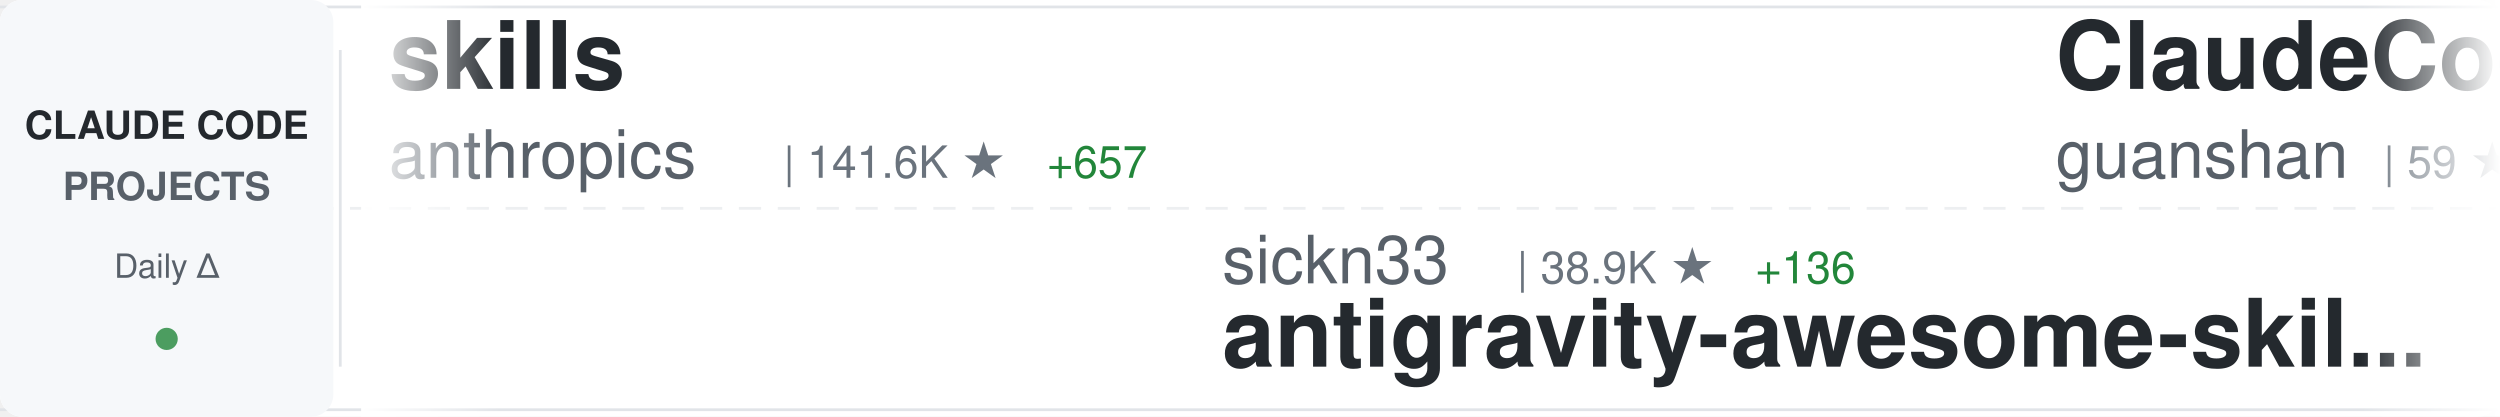
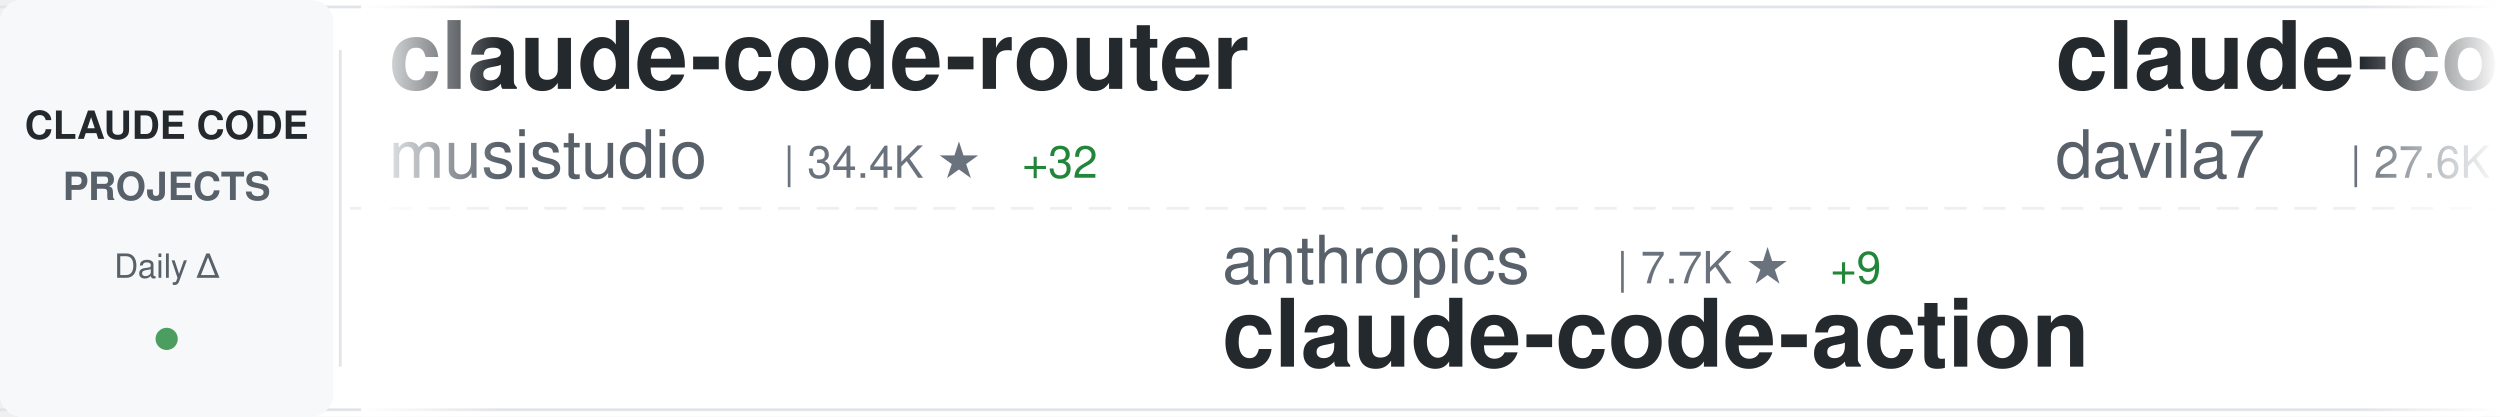
<svg xmlns="http://www.w3.org/2000/svg" width="900" height="150">
  <defs>
    <linearGradient id="awesomeLeftFade" x1="0%" y1="0%" x2="100%" y2="0%">
      <stop offset="0%" style="stop-color:#ffffff;stop-opacity:1" />
      <stop offset="100%" style="stop-color:#ffffff;stop-opacity:0" />
    </linearGradient>
    <linearGradient id="awesomeRightFade" x1="0%" y1="0%" x2="100%" y2="0%">
      <stop offset="0%" style="stop-color:#ffffff;stop-opacity:0" />
      <stop offset="100%" style="stop-color:#ffffff;stop-opacity:1" />
    </linearGradient>
  </defs>
  <rect width="900" height="150" fill="#ffffff" rx="8" />
  <rect x="0" y="2" width="900" height="1" fill="#e1e4e8" />
  <rect x="0" y="147" width="900" height="1" fill="#e1e4e8" />
  <line x1="0" y1="75" x2="900" y2="75" stroke="#e1e4e8" stroke-width="1" stroke-dasharray="8 6" opacity="0.6" />
  <rect x="0" y="0" width="120" height="150" fill="#f6f8fa" rx="8" />
  <text x="60" y="50" font-family="-apple-system, BlinkMacSystemFont, 'Segoe UI', Helvetica, Arial, sans-serif" font-size="14" font-weight="600" fill="#24292e" text-anchor="middle">CLAUDE CODE</text>
  <text x="60" y="72" font-family="-apple-system, BlinkMacSystemFont, 'Segoe UI', Helvetica, Arial, sans-serif" font-size="14" font-weight="600" fill="#586069" text-anchor="middle">PROJECTS</text>
  <text x="60" y="100" font-family="-apple-system, BlinkMacSystemFont, 'Segoe UI', Helvetica, Arial, sans-serif" font-size="12" font-weight="500" fill="#586069" text-anchor="middle">Daily Δ</text>
  <circle cx="60" cy="122" r="4" fill="#22863a" opacity="0.8" />
  <rect x="122" y="18" width="1" height="114" fill="#e1e4e8" />
  <clipPath id="awesomeTickerClip">
    <rect x="130" y="0" width="770" height="150" />
  </clipPath>
  <g clip-path="url(#awesomeTickerClip)">
    <g id="awesomeTickerItems">
      <animateTransform attributeName="transform" attributeType="XML" type="translate" from="0 0" to="-3000 0" dur="54s" repeatCount="indefinite" />
      <g transform="translate(0, 0)">
-         <text x="140" y="32" font-family="-apple-system, BlinkMacSystemFont, 'Segoe UI', Helvetica, Arial, sans-serif" font-size="34" font-weight="600" fill="#24292e">skills</text>
-         <text x="140" y="64" font-family="-apple-system, BlinkMacSystemFont, 'Segoe UI', Helvetica, Arial, sans-serif" font-size="24" font-weight="400" fill="#586069">anthropics</text>
-         <text x="282" y="64" font-family="-apple-system, BlinkMacSystemFont, 'Segoe UI', Helvetica, Arial, sans-serif" font-size="16" font-weight="500" fill="#6a737d">| 141.6K ★</text>
-         <text x="377" y="64" font-family="-apple-system, BlinkMacSystemFont, 'Segoe UI', Helvetica, Arial, sans-serif" font-size="16" font-weight="500" fill="#22863a"> +657</text>
+         <text x="140" y="32" font-family="-apple-system, BlinkMacSystemFont, 'Segoe UI', Helvetica, Arial, sans-serif" font-size="34" font-weight="600" fill="#24292e">claude-code-router</text>
+         <text x="140" y="64" font-family="-apple-system, BlinkMacSystemFont, 'Segoe UI', Helvetica, Arial, sans-serif" font-size="24" font-weight="400" fill="#586069">musistudio</text>
+         <text x="282" y="64" font-family="-apple-system, BlinkMacSystemFont, 'Segoe UI', Helvetica, Arial, sans-serif" font-size="16" font-weight="500" fill="#6a737d">| 34.4K ★</text>
+         <text x="368" y="64" font-family="-apple-system, BlinkMacSystemFont, 'Segoe UI', Helvetica, Arial, sans-serif" font-size="16" font-weight="500" fill="#22863a"> +32</text>
      </g>
      <g transform="translate(300, 0)">
-         <text x="140" y="102" font-family="-apple-system, BlinkMacSystemFont, 'Segoe UI', Helvetica, Arial, sans-serif" font-size="24" font-weight="400" fill="#586069">sickn33</text>
-         <text x="246" y="102" font-family="-apple-system, BlinkMacSystemFont, 'Segoe UI', Helvetica, Arial, sans-serif" font-size="16" font-weight="500" fill="#6a737d">| 38.9K ★</text>
-         <text x="332" y="102" font-family="-apple-system, BlinkMacSystemFont, 'Segoe UI', Helvetica, Arial, sans-serif" font-size="16" font-weight="500" fill="#22863a"> +136</text>
-         <text x="140" y="132" font-family="-apple-system, BlinkMacSystemFont, 'Segoe UI', Helvetica, Arial, sans-serif" font-size="34" font-weight="600" fill="#24292e">antigravity-awesome-skil...</text>
+         <text x="140" y="102" font-family="-apple-system, BlinkMacSystemFont, 'Segoe UI', Helvetica, Arial, sans-serif" font-size="24" font-weight="400" fill="#586069">anthropics</text>
+         <text x="282" y="102" font-family="-apple-system, BlinkMacSystemFont, 'Segoe UI', Helvetica, Arial, sans-serif" font-size="16" font-weight="500" fill="#6a737d">| 7.7K ★</text>
+         <text x="359" y="102" font-family="-apple-system, BlinkMacSystemFont, 'Segoe UI', Helvetica, Arial, sans-serif" font-size="16" font-weight="500" fill="#22863a"> +9</text>
+         <text x="140" y="132" font-family="-apple-system, BlinkMacSystemFont, 'Segoe UI', Helvetica, Arial, sans-serif" font-size="34" font-weight="600" fill="#24292e">claude-code-action</text>
      </g>
      <g transform="translate(600, 0)">
-         <text x="140" y="32" font-family="-apple-system, BlinkMacSystemFont, 'Segoe UI', Helvetica, Arial, sans-serif" font-size="34" font-weight="600" fill="#24292e">ClaudeCode</text>
-         <text x="140" y="64" font-family="-apple-system, BlinkMacSystemFont, 'Segoe UI', Helvetica, Arial, sans-serif" font-size="24" font-weight="400" fill="#586069">guanshan</text>
-         <text x="258" y="64" font-family="-apple-system, BlinkMacSystemFont, 'Segoe UI', Helvetica, Arial, sans-serif" font-size="16" font-weight="500" fill="#6a737d">| 59 ★</text>
+         <text x="140" y="32" font-family="-apple-system, BlinkMacSystemFont, 'Segoe UI', Helvetica, Arial, sans-serif" font-size="34" font-weight="600" fill="#24292e">claude-code-templates</text>
+         <text x="140" y="64" font-family="-apple-system, BlinkMacSystemFont, 'Segoe UI', Helvetica, Arial, sans-serif" font-size="24" font-weight="400" fill="#586069">davila7</text>
+         <text x="246" y="64" font-family="-apple-system, BlinkMacSystemFont, 'Segoe UI', Helvetica, Arial, sans-serif" font-size="16" font-weight="500" fill="#6a737d">| 27.6K ★</text>
+         <text x="332" y="64" font-family="-apple-system, BlinkMacSystemFont, 'Segoe UI', Helvetica, Arial, sans-serif" font-size="16" font-weight="500" fill="#22863a"> +28</text>
      </g>
      <g transform="translate(900, 0)">
-         <text x="140" y="102" font-family="-apple-system, BlinkMacSystemFont, 'Segoe UI', Helvetica, Arial, sans-serif" font-size="24" font-weight="400" fill="#586069">AprilNEA</text>
-         <text x="258" y="102" font-family="-apple-system, BlinkMacSystemFont, 'Segoe UI', Helvetica, Arial, sans-serif" font-size="16" font-weight="500" fill="#6a737d">| 384 ★</text>
-         <text x="140" y="132" font-family="-apple-system, BlinkMacSystemFont, 'Segoe UI', Helvetica, Arial, sans-serif" font-size="34" font-weight="600" fill="#24292e">claude-code-source</text>
+         <text x="140" y="102" font-family="-apple-system, BlinkMacSystemFont, 'Segoe UI', Helvetica, Arial, sans-serif" font-size="24" font-weight="400" fill="#586069">repowise-dev</text>
+         <text x="306" y="102" font-family="-apple-system, BlinkMacSystemFont, 'Segoe UI', Helvetica, Arial, sans-serif" font-size="16" font-weight="500" fill="#6a737d">| 1.1K ★</text>
+         <text x="383" y="102" font-family="-apple-system, BlinkMacSystemFont, 'Segoe UI', Helvetica, Arial, sans-serif" font-size="16" font-weight="500" fill="#22863a"> +2</text>
+         <text x="140" y="132" font-family="-apple-system, BlinkMacSystemFont, 'Segoe UI', Helvetica, Arial, sans-serif" font-size="34" font-weight="600" fill="#24292e">claude-code-prompts</text>
      </g>
      <g transform="translate(1200, 0)">
-         <text x="140" y="32" font-family="-apple-system, BlinkMacSystemFont, 'Segoe UI', Helvetica, Arial, sans-serif" font-size="34" font-weight="600" fill="#24292e">claude-code-harness</text>
-         <text x="140" y="64" font-family="-apple-system, BlinkMacSystemFont, 'Segoe UI', Helvetica, Arial, sans-serif" font-size="24" font-weight="400" fill="#586069">Chachamaru127</text>
-         <text x="318" y="64" font-family="-apple-system, BlinkMacSystemFont, 'Segoe UI', Helvetica, Arial, sans-serif" font-size="16" font-weight="500" fill="#6a737d">| 1.7K ★</text>
-         <text x="395" y="64" font-family="-apple-system, BlinkMacSystemFont, 'Segoe UI', Helvetica, Arial, sans-serif" font-size="16" font-weight="500" fill="#22863a"> +117</text>
+         <text x="140" y="32" font-family="-apple-system, BlinkMacSystemFont, 'Segoe UI', Helvetica, Arial, sans-serif" font-size="34" font-weight="600" fill="#24292e">claude-code-best-practic...</text>
+         <text x="140" y="64" font-family="-apple-system, BlinkMacSystemFont, 'Segoe UI', Helvetica, Arial, sans-serif" font-size="24" font-weight="400" fill="#586069">shanraisshan</text>
+         <text x="306" y="64" font-family="-apple-system, BlinkMacSystemFont, 'Segoe UI', Helvetica, Arial, sans-serif" font-size="16" font-weight="500" fill="#6a737d">| 55.1K ★</text>
+         <text x="392" y="64" font-family="-apple-system, BlinkMacSystemFont, 'Segoe UI', Helvetica, Arial, sans-serif" font-size="16" font-weight="500" fill="#22863a"> +178</text>
      </g>
      <g transform="translate(1500, 0)">
-         <text x="140" y="102" font-family="-apple-system, BlinkMacSystemFont, 'Segoe UI', Helvetica, Arial, sans-serif" font-size="24" font-weight="400" fill="#586069">Donchitos</text>
-         <text x="270" y="102" font-family="-apple-system, BlinkMacSystemFont, 'Segoe UI', Helvetica, Arial, sans-serif" font-size="16" font-weight="500" fill="#6a737d">| 20.2K ★</text>
-         <text x="356" y="102" font-family="-apple-system, BlinkMacSystemFont, 'Segoe UI', Helvetica, Arial, sans-serif" font-size="16" font-weight="500" fill="#22863a"> +156</text>
-         <text x="140" y="132" font-family="-apple-system, BlinkMacSystemFont, 'Segoe UI', Helvetica, Arial, sans-serif" font-size="34" font-weight="600" fill="#24292e">Claude-Code-Game-Studios</text>
+         <text x="140" y="102" font-family="-apple-system, BlinkMacSystemFont, 'Segoe UI', Helvetica, Arial, sans-serif" font-size="24" font-weight="400" fill="#586069">Yuyz0112</text>
+         <text x="258" y="102" font-family="-apple-system, BlinkMacSystemFont, 'Segoe UI', Helvetica, Arial, sans-serif" font-size="16" font-weight="500" fill="#6a737d">| 2.4K ★</text>
+         <text x="335" y="102" font-family="-apple-system, BlinkMacSystemFont, 'Segoe UI', Helvetica, Arial, sans-serif" font-size="16" font-weight="500" fill="#22863a"> +1</text>
+         <text x="140" y="132" font-family="-apple-system, BlinkMacSystemFont, 'Segoe UI', Helvetica, Arial, sans-serif" font-size="34" font-weight="600" fill="#24292e">claude-code-reverse</text>
      </g>
      <g transform="translate(1800, 0)">
-         <text x="140" y="32" font-family="-apple-system, BlinkMacSystemFont, 'Segoe UI', Helvetica, Arial, sans-serif" font-size="34" font-weight="600" fill="#24292e">claude-code-telegram</text>
-         <text x="140" y="64" font-family="-apple-system, BlinkMacSystemFont, 'Segoe UI', Helvetica, Arial, sans-serif" font-size="24" font-weight="400" fill="#586069">RichardAtCT</text>
-         <text x="294" y="64" font-family="-apple-system, BlinkMacSystemFont, 'Segoe UI', Helvetica, Arial, sans-serif" font-size="16" font-weight="500" fill="#6a737d">| 2.6K ★</text>
-         <text x="371" y="64" font-family="-apple-system, BlinkMacSystemFont, 'Segoe UI', Helvetica, Arial, sans-serif" font-size="16" font-weight="500" fill="#22863a"> +1</text>
+         <text x="140" y="32" font-family="-apple-system, BlinkMacSystemFont, 'Segoe UI', Helvetica, Arial, sans-serif" font-size="34" font-weight="600" fill="#24292e">claude-code-ultimate-gui...</text>
+         <text x="140" y="64" font-family="-apple-system, BlinkMacSystemFont, 'Segoe UI', Helvetica, Arial, sans-serif" font-size="24" font-weight="400" fill="#586069">FlorianBruniaux</text>
+         <text x="342" y="64" font-family="-apple-system, BlinkMacSystemFont, 'Segoe UI', Helvetica, Arial, sans-serif" font-size="16" font-weight="500" fill="#6a737d">| 4.5K ★</text>
+         <text x="419" y="64" font-family="-apple-system, BlinkMacSystemFont, 'Segoe UI', Helvetica, Arial, sans-serif" font-size="16" font-weight="500" fill="#22863a"> +18</text>
      </g>
      <g transform="translate(2100, 0)">
-         <text x="140" y="102" font-family="-apple-system, BlinkMacSystemFont, 'Segoe UI', Helvetica, Arial, sans-serif" font-size="24" font-weight="400" fill="#586069">oboard</text>
-         <text x="234" y="102" font-family="-apple-system, BlinkMacSystemFont, 'Segoe UI', Helvetica, Arial, sans-serif" font-size="16" font-weight="500" fill="#6a737d">| 3.2K ★</text>
-         <text x="311" y="102" font-family="-apple-system, BlinkMacSystemFont, 'Segoe UI', Helvetica, Arial, sans-serif" font-size="16" font-weight="500" fill="#22863a"> +8</text>
-         <text x="140" y="132" font-family="-apple-system, BlinkMacSystemFont, 'Segoe UI', Helvetica, Arial, sans-serif" font-size="34" font-weight="600" fill="#24292e">claude-code-rev</text>
+         <text x="140" y="102" font-family="-apple-system, BlinkMacSystemFont, 'Segoe UI', Helvetica, Arial, sans-serif" font-size="24" font-weight="400" fill="#586069">edmund-io</text>
+         <text x="270" y="102" font-family="-apple-system, BlinkMacSystemFont, 'Segoe UI', Helvetica, Arial, sans-serif" font-size="16" font-weight="500" fill="#6a737d">| 1.4K ★</text>
+         <text x="347" y="102" font-family="-apple-system, BlinkMacSystemFont, 'Segoe UI', Helvetica, Arial, sans-serif" font-size="16" font-weight="500" fill="#22863a"> +1</text>
+         <text x="140" y="132" font-family="-apple-system, BlinkMacSystemFont, 'Segoe UI', Helvetica, Arial, sans-serif" font-size="34" font-weight="600" fill="#24292e">edmunds-claude-code</text>
      </g>
      <g transform="translate(2400, 0)">
-         <text x="140" y="32" font-family="-apple-system, BlinkMacSystemFont, 'Segoe UI', Helvetica, Arial, sans-serif" font-size="34" font-weight="600" fill="#24292e">claude-code-local</text>
-         <text x="140" y="64" font-family="-apple-system, BlinkMacSystemFont, 'Segoe UI', Helvetica, Arial, sans-serif" font-size="24" font-weight="400" fill="#586069">nicedreamzapp</text>
-         <text x="318" y="64" font-family="-apple-system, BlinkMacSystemFont, 'Segoe UI', Helvetica, Arial, sans-serif" font-size="16" font-weight="500" fill="#6a737d">| 2.7K ★</text>
-         <text x="395" y="64" font-family="-apple-system, BlinkMacSystemFont, 'Segoe UI', Helvetica, Arial, sans-serif" font-size="16" font-weight="500" fill="#22863a"> +3</text>
+         <text x="140" y="32" font-family="-apple-system, BlinkMacSystemFont, 'Segoe UI', Helvetica, Arial, sans-serif" font-size="34" font-weight="600" fill="#24292e">claude-code-pm-course</text>
+         <text x="140" y="64" font-family="-apple-system, BlinkMacSystemFont, 'Segoe UI', Helvetica, Arial, sans-serif" font-size="24" font-weight="400" fill="#586069">carlvellotti</text>
+         <text x="306" y="64" font-family="-apple-system, BlinkMacSystemFont, 'Segoe UI', Helvetica, Arial, sans-serif" font-size="16" font-weight="500" fill="#6a737d">| 2.0K ★</text>
+         <text x="383" y="64" font-family="-apple-system, BlinkMacSystemFont, 'Segoe UI', Helvetica, Arial, sans-serif" font-size="16" font-weight="500" fill="#22863a"> +4</text>
      </g>
      <g transform="translate(2700, 0)">
-         <text x="140" y="102" font-family="-apple-system, BlinkMacSystemFont, 'Segoe UI', Helvetica, Arial, sans-serif" font-size="24" font-weight="400" fill="#586069">FlorianBruniaux</text>
-         <text x="342" y="102" font-family="-apple-system, BlinkMacSystemFont, 'Segoe UI', Helvetica, Arial, sans-serif" font-size="16" font-weight="500" fill="#6a737d">| 4.5K ★</text>
-         <text x="419" y="102" font-family="-apple-system, BlinkMacSystemFont, 'Segoe UI', Helvetica, Arial, sans-serif" font-size="16" font-weight="500" fill="#22863a"> +22</text>
-         <text x="140" y="132" font-family="-apple-system, BlinkMacSystemFont, 'Segoe UI', Helvetica, Arial, sans-serif" font-size="34" font-weight="600" fill="#24292e">claude-code-ultimate-gui...</text>
+         <text x="140" y="102" font-family="-apple-system, BlinkMacSystemFont, 'Segoe UI', Helvetica, Arial, sans-serif" font-size="24" font-weight="400" fill="#586069">alejandrobalderas</text>
+         <text x="366" y="102" font-family="-apple-system, BlinkMacSystemFont, 'Segoe UI', Helvetica, Arial, sans-serif" font-size="16" font-weight="500" fill="#6a737d">| 2.1K ★</text>
+         <text x="443" y="102" font-family="-apple-system, BlinkMacSystemFont, 'Segoe UI', Helvetica, Arial, sans-serif" font-size="16" font-weight="500" fill="#22863a"> +6</text>
+         <text x="140" y="132" font-family="-apple-system, BlinkMacSystemFont, 'Segoe UI', Helvetica, Arial, sans-serif" font-size="34" font-weight="600" fill="#24292e">claude-code-from-source</text>
      </g>
      <g transform="translate(3000, 0)">
-         <text x="140" y="32" font-family="-apple-system, BlinkMacSystemFont, 'Segoe UI', Helvetica, Arial, sans-serif" font-size="34" font-weight="600" fill="#24292e">skills</text>
-         <text x="140" y="64" font-family="-apple-system, BlinkMacSystemFont, 'Segoe UI', Helvetica, Arial, sans-serif" font-size="24" font-weight="400" fill="#586069">anthropics</text>
-         <text x="282" y="64" font-family="-apple-system, BlinkMacSystemFont, 'Segoe UI', Helvetica, Arial, sans-serif" font-size="16" font-weight="500" fill="#6a737d">| 141.6K ★</text>
-         <text x="377" y="64" font-family="-apple-system, BlinkMacSystemFont, 'Segoe UI', Helvetica, Arial, sans-serif" font-size="16" font-weight="500" fill="#22863a"> +657</text>
+         <text x="140" y="32" font-family="-apple-system, BlinkMacSystemFont, 'Segoe UI', Helvetica, Arial, sans-serif" font-size="34" font-weight="600" fill="#24292e">claude-code-router</text>
+         <text x="140" y="64" font-family="-apple-system, BlinkMacSystemFont, 'Segoe UI', Helvetica, Arial, sans-serif" font-size="24" font-weight="400" fill="#586069">musistudio</text>
+         <text x="282" y="64" font-family="-apple-system, BlinkMacSystemFont, 'Segoe UI', Helvetica, Arial, sans-serif" font-size="16" font-weight="500" fill="#6a737d">| 34.4K ★</text>
+         <text x="368" y="64" font-family="-apple-system, BlinkMacSystemFont, 'Segoe UI', Helvetica, Arial, sans-serif" font-size="16" font-weight="500" fill="#22863a"> +32</text>
      </g>
      <g transform="translate(3300, 0)">
-         <text x="140" y="102" font-family="-apple-system, BlinkMacSystemFont, 'Segoe UI', Helvetica, Arial, sans-serif" font-size="24" font-weight="400" fill="#586069">sickn33</text>
-         <text x="246" y="102" font-family="-apple-system, BlinkMacSystemFont, 'Segoe UI', Helvetica, Arial, sans-serif" font-size="16" font-weight="500" fill="#6a737d">| 38.9K ★</text>
-         <text x="332" y="102" font-family="-apple-system, BlinkMacSystemFont, 'Segoe UI', Helvetica, Arial, sans-serif" font-size="16" font-weight="500" fill="#22863a"> +136</text>
-         <text x="140" y="132" font-family="-apple-system, BlinkMacSystemFont, 'Segoe UI', Helvetica, Arial, sans-serif" font-size="34" font-weight="600" fill="#24292e">antigravity-awesome-skil...</text>
+         <text x="140" y="102" font-family="-apple-system, BlinkMacSystemFont, 'Segoe UI', Helvetica, Arial, sans-serif" font-size="24" font-weight="400" fill="#586069">anthropics</text>
+         <text x="282" y="102" font-family="-apple-system, BlinkMacSystemFont, 'Segoe UI', Helvetica, Arial, sans-serif" font-size="16" font-weight="500" fill="#6a737d">| 7.7K ★</text>
+         <text x="359" y="102" font-family="-apple-system, BlinkMacSystemFont, 'Segoe UI', Helvetica, Arial, sans-serif" font-size="16" font-weight="500" fill="#22863a"> +9</text>
+         <text x="140" y="132" font-family="-apple-system, BlinkMacSystemFont, 'Segoe UI', Helvetica, Arial, sans-serif" font-size="34" font-weight="600" fill="#24292e">claude-code-action</text>
      </g>
      <g transform="translate(3600, 0)">
-         <text x="140" y="32" font-family="-apple-system, BlinkMacSystemFont, 'Segoe UI', Helvetica, Arial, sans-serif" font-size="34" font-weight="600" fill="#24292e">ClaudeCode</text>
-         <text x="140" y="64" font-family="-apple-system, BlinkMacSystemFont, 'Segoe UI', Helvetica, Arial, sans-serif" font-size="24" font-weight="400" fill="#586069">guanshan</text>
-         <text x="258" y="64" font-family="-apple-system, BlinkMacSystemFont, 'Segoe UI', Helvetica, Arial, sans-serif" font-size="16" font-weight="500" fill="#6a737d">| 59 ★</text>
+         <text x="140" y="32" font-family="-apple-system, BlinkMacSystemFont, 'Segoe UI', Helvetica, Arial, sans-serif" font-size="34" font-weight="600" fill="#24292e">claude-code-templates</text>
+         <text x="140" y="64" font-family="-apple-system, BlinkMacSystemFont, 'Segoe UI', Helvetica, Arial, sans-serif" font-size="24" font-weight="400" fill="#586069">davila7</text>
+         <text x="246" y="64" font-family="-apple-system, BlinkMacSystemFont, 'Segoe UI', Helvetica, Arial, sans-serif" font-size="16" font-weight="500" fill="#6a737d">| 27.6K ★</text>
+         <text x="332" y="64" font-family="-apple-system, BlinkMacSystemFont, 'Segoe UI', Helvetica, Arial, sans-serif" font-size="16" font-weight="500" fill="#22863a"> +28</text>
      </g>
      <g transform="translate(3900, 0)">
-         <text x="140" y="102" font-family="-apple-system, BlinkMacSystemFont, 'Segoe UI', Helvetica, Arial, sans-serif" font-size="24" font-weight="400" fill="#586069">AprilNEA</text>
-         <text x="258" y="102" font-family="-apple-system, BlinkMacSystemFont, 'Segoe UI', Helvetica, Arial, sans-serif" font-size="16" font-weight="500" fill="#6a737d">| 384 ★</text>
-         <text x="140" y="132" font-family="-apple-system, BlinkMacSystemFont, 'Segoe UI', Helvetica, Arial, sans-serif" font-size="34" font-weight="600" fill="#24292e">claude-code-source</text>
+         <text x="140" y="102" font-family="-apple-system, BlinkMacSystemFont, 'Segoe UI', Helvetica, Arial, sans-serif" font-size="24" font-weight="400" fill="#586069">repowise-dev</text>
+         <text x="306" y="102" font-family="-apple-system, BlinkMacSystemFont, 'Segoe UI', Helvetica, Arial, sans-serif" font-size="16" font-weight="500" fill="#6a737d">| 1.1K ★</text>
+         <text x="383" y="102" font-family="-apple-system, BlinkMacSystemFont, 'Segoe UI', Helvetica, Arial, sans-serif" font-size="16" font-weight="500" fill="#22863a"> +2</text>
+         <text x="140" y="132" font-family="-apple-system, BlinkMacSystemFont, 'Segoe UI', Helvetica, Arial, sans-serif" font-size="34" font-weight="600" fill="#24292e">claude-code-prompts</text>
      </g>
    </g>
  </g>
  <rect x="130" y="0" width="50" height="150" fill="url(#awesomeLeftFade)" />
  <rect x="850" y="0" width="50" height="150" fill="url(#awesomeRightFade)" />
</svg>
